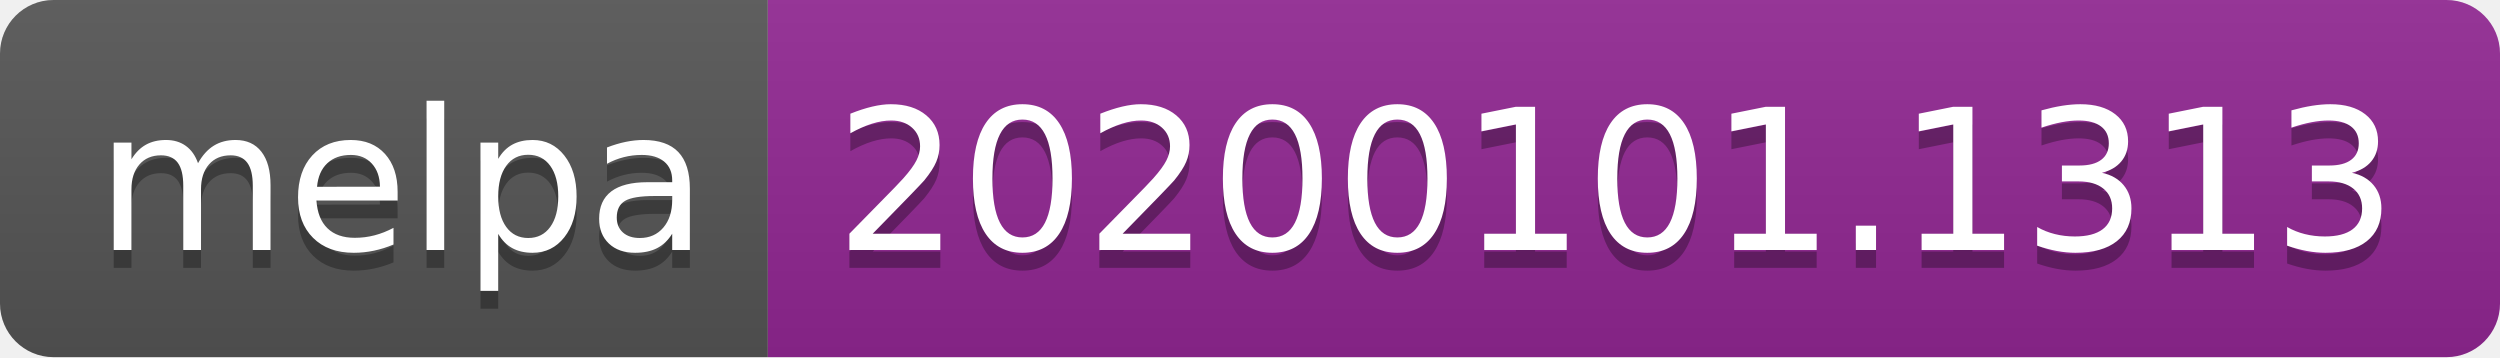
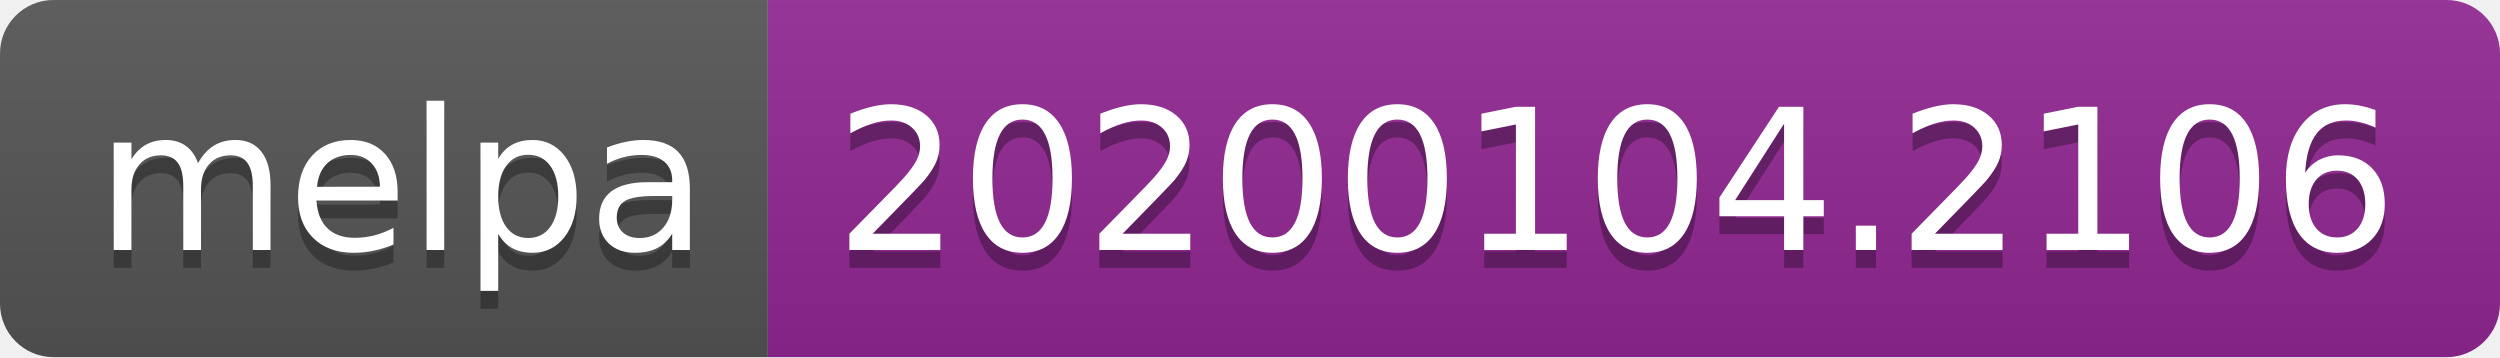
<svg xmlns="http://www.w3.org/2000/svg" width="140" height="20">
  <linearGradient id="b" x2="0" y2="100%">
    <stop offset="0" stop-color="#bbb" stop-opacity=".1" />
    <stop offset="1" stop-opacity=".1" />
  </linearGradient>
  <clipPath id="a">
    <rect width="140" height="20" rx="3" fill="#fff" />
  </clipPath>
  <g clip-path="url(#a)">
    <path fill="#555" d="M0 0h43v20H0z" />
    <path fill="#922793" d="M43 0h97v20H43z" />
    <path fill="url(#b)" d="M0 0h140v20H0z" />
  </g>
  <g fill="#fff" text-anchor="middle" font-family="DejaVu Sans,Verdana,Geneva,sans-serif" font-size="110">
    <text x="225" y="150" fill="#010101" fill-opacity=".3" transform="scale(.1)" textLength="330">melpa</text>
    <text x="225" y="140" transform="scale(.1)" textLength="330">melpa</text>
-     <text x="905" y="150" fill="#010101" fill-opacity=".3" transform="scale(.1)" textLength="870">20200101.1313</text>
-     <text x="905" y="140" transform="scale(.1)" textLength="870">20200101.1313</text>
+     <text x="905" y="150" fill="#010101" fill-opacity=".3" transform="scale(.1)" textLength="870">20200104.2106</text>
+     <text x="905" y="140" transform="scale(.1)" textLength="870">20200104.2106</text>
  </g>
</svg>
